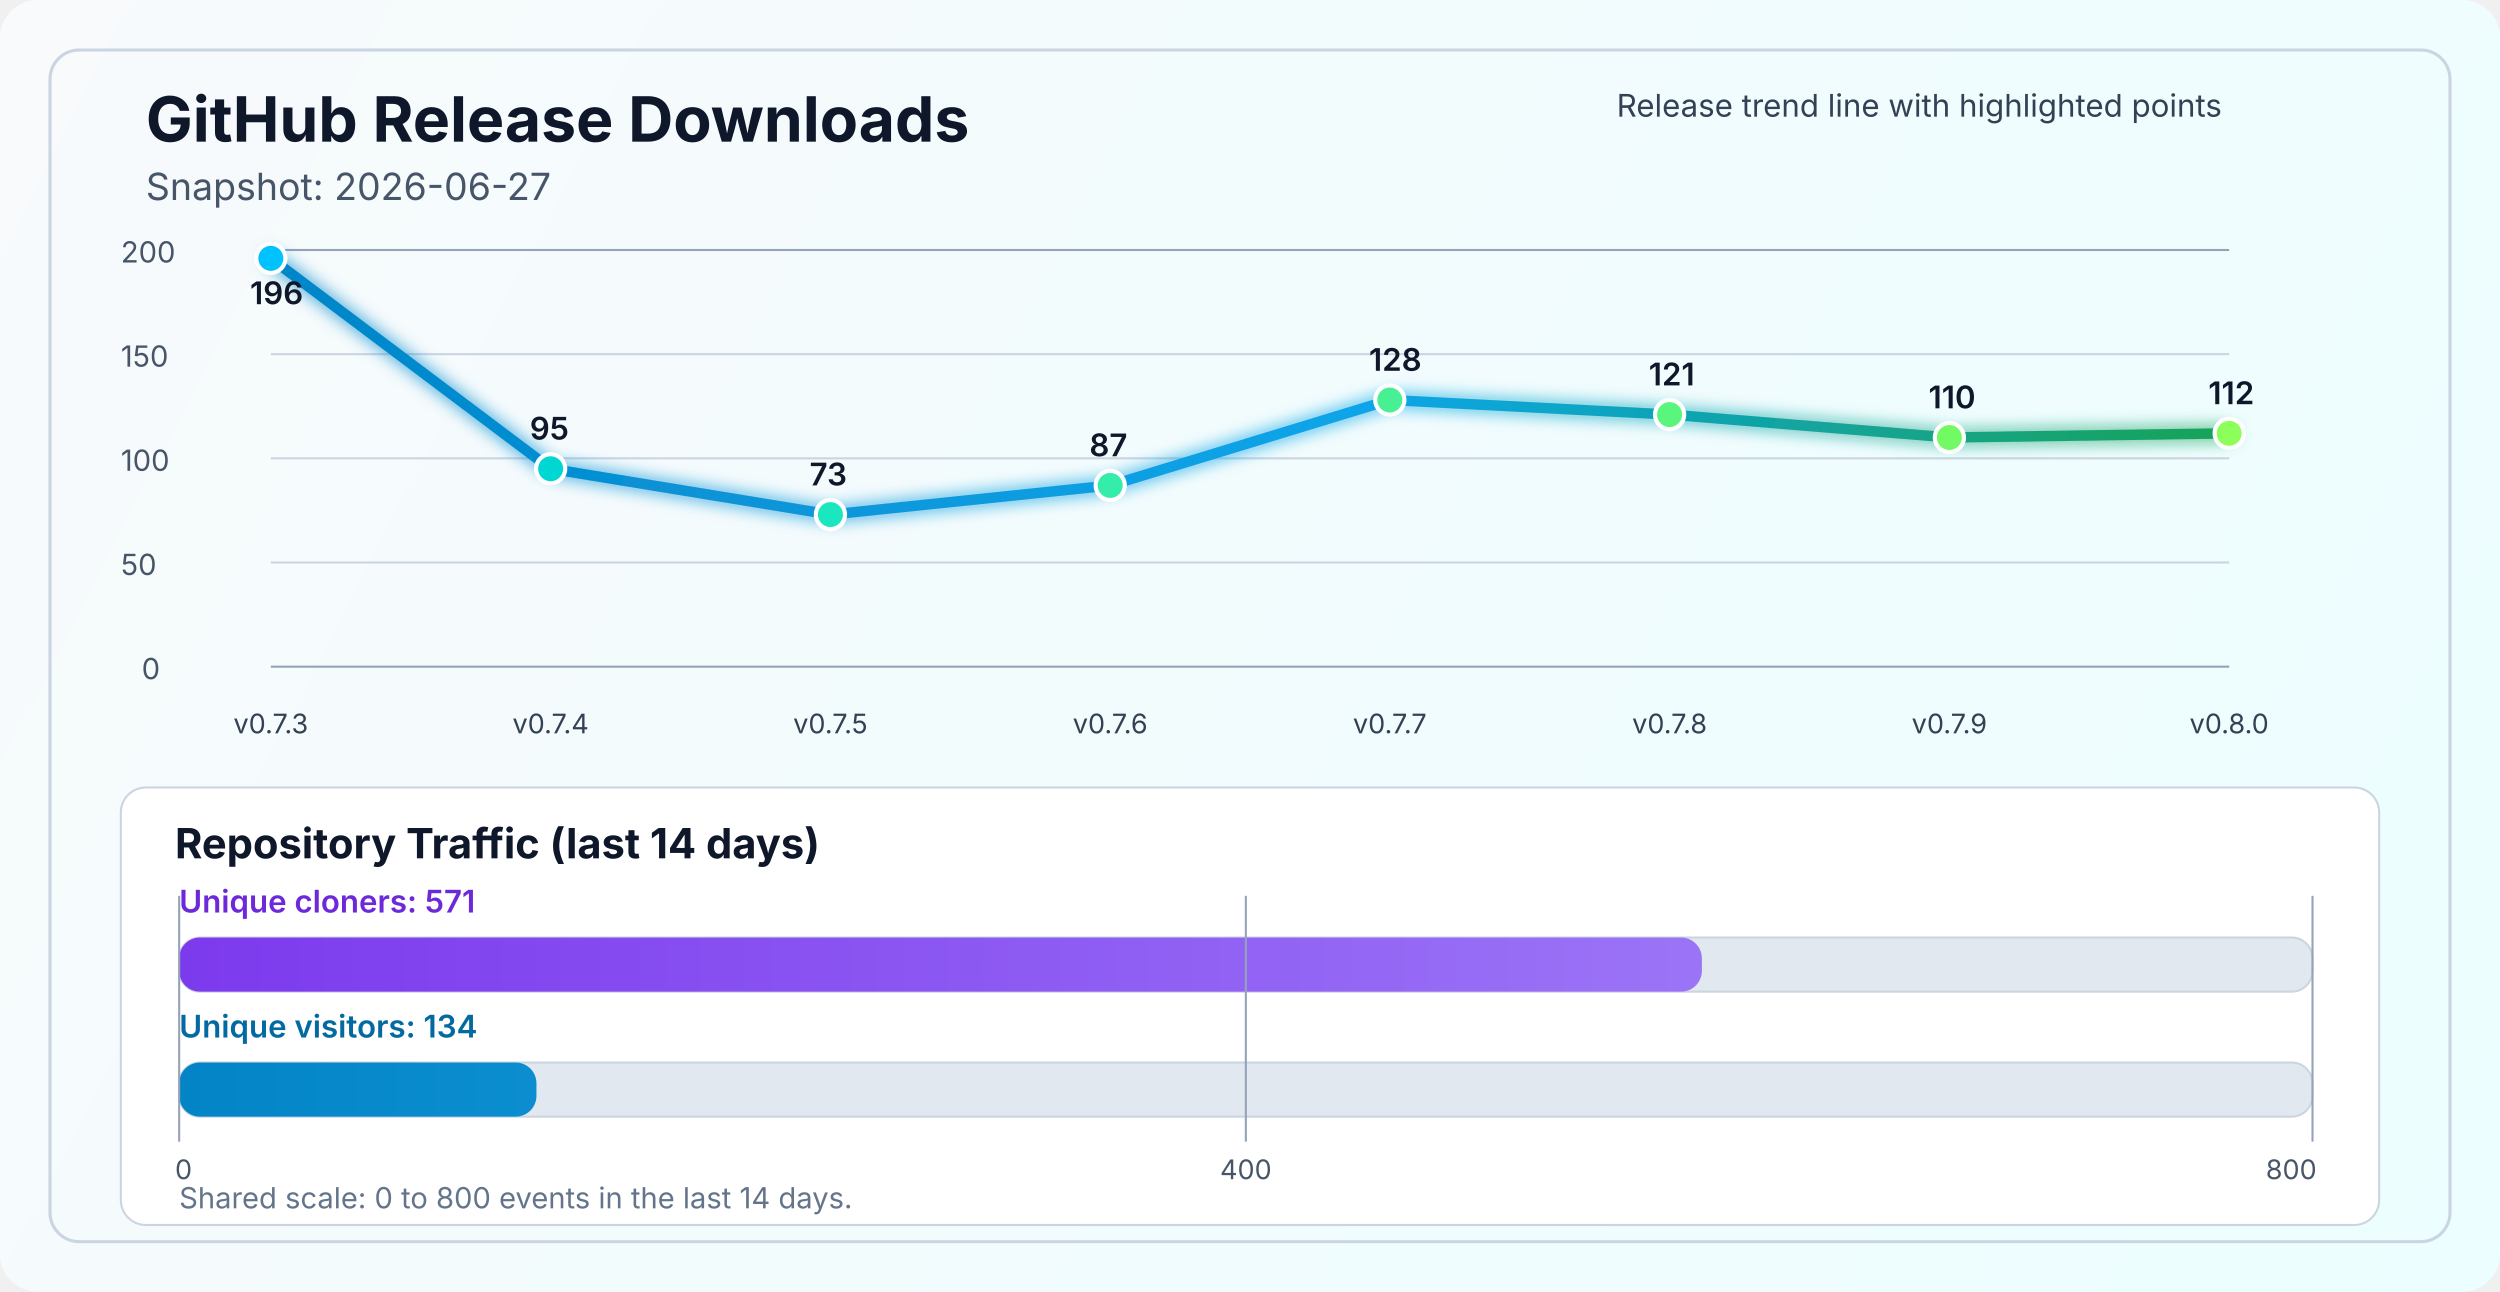
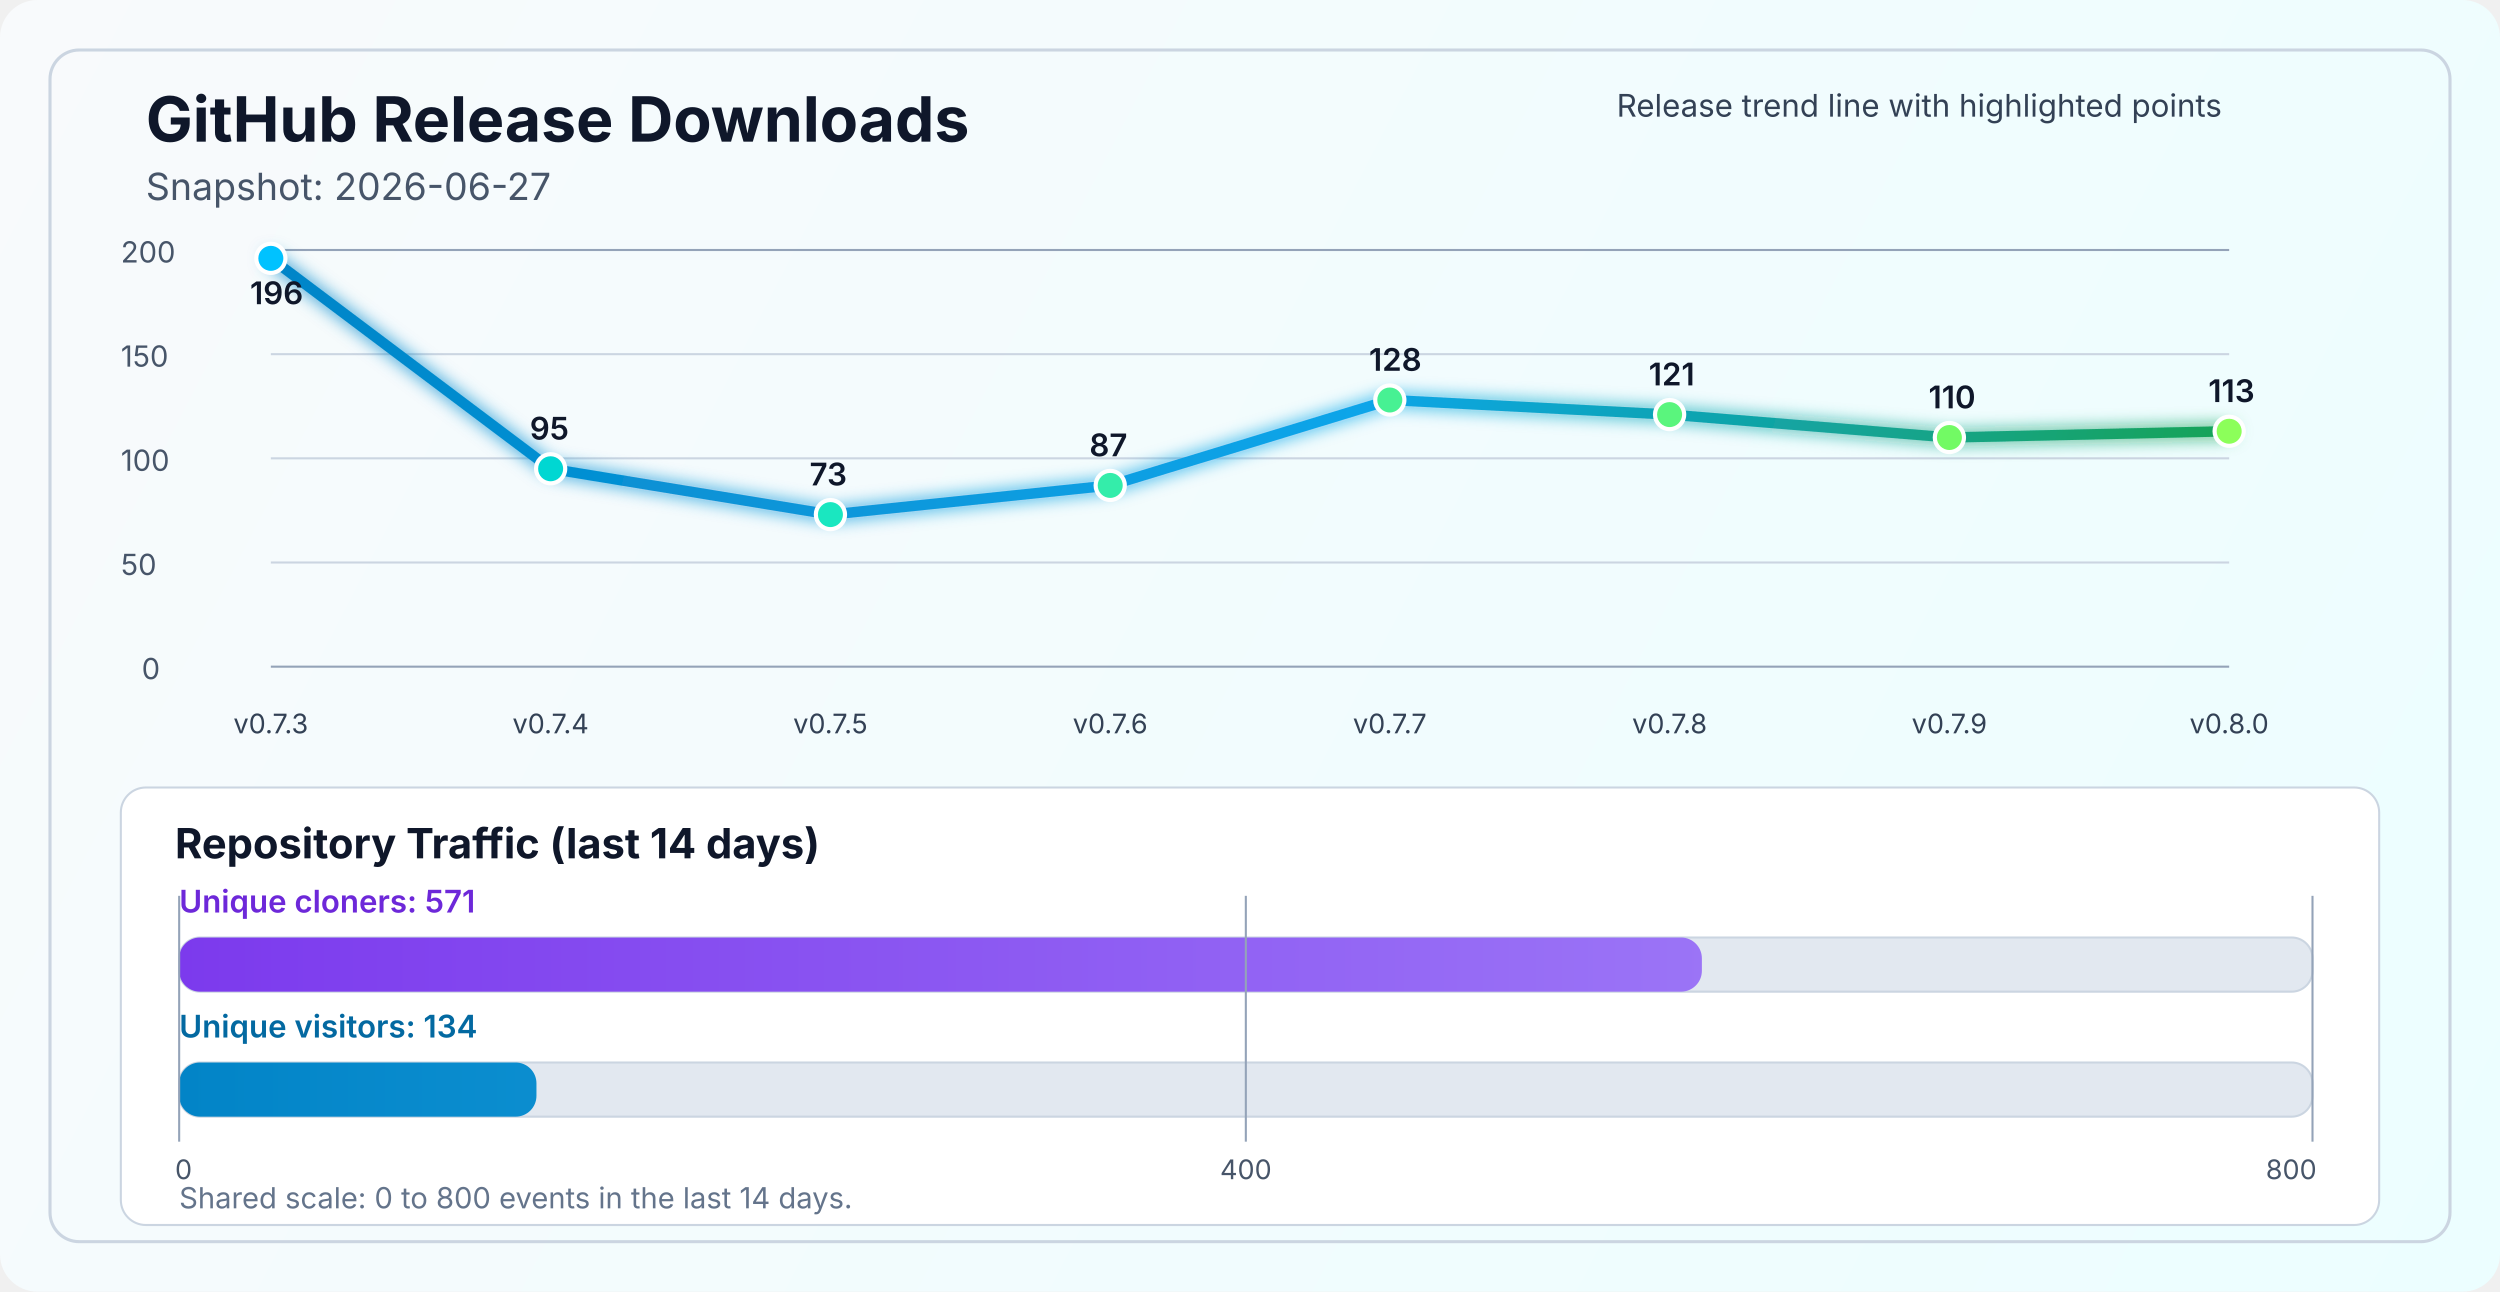
<svg xmlns="http://www.w3.org/2000/svg" width="1200" height="620" viewBox="0 0 1200 620" fill="none" role="img" aria-labelledby="title desc">
  <defs>
    <linearGradient id="bg" x1="0" y1="0" x2="1200" y2="620" gradientUnits="userSpaceOnUse">
      <stop stop-color="#F8FAFC" />
      <stop offset="1" stop-color="#ECFEFF" />
    </linearGradient>
    <linearGradient id="line" x1="130" y1="86" x2="1070" y2="340" gradientUnits="userSpaceOnUse">
      <stop stop-color="#0284C7" />
      <stop offset="0.55" stop-color="#0EA5E9" />
      <stop offset="1" stop-color="#16A34A" />
    </linearGradient>
    <linearGradient id="cloneFill" x1="86" y1="450" x2="1110" y2="450" gradientUnits="userSpaceOnUse">
      <stop stop-color="#7C3AED" />
      <stop offset="1" stop-color="#A78BFA" />
    </linearGradient>
    <linearGradient id="viewFill" x1="86" y1="482" x2="1110" y2="482" gradientUnits="userSpaceOnUse">
      <stop stop-color="#0284C7" />
      <stop offset="1" stop-color="#38BDF8" />
    </linearGradient>
    <filter id="glow" x="-50%" y="-50%" width="200%" height="200%">
      <feGaussianBlur stdDeviation="4" result="blur" />
      <feMerge>
        <feMergeNode in="blur" />
        <feMergeNode in="SourceGraphic" />
      </feMerge>
    </filter>
  </defs>
  <rect width="1200" height="620" rx="18" fill="url(#bg)" />
  <rect x="24" y="24" width="1152" height="572" rx="14" stroke="#CBD5E1" stroke-width="1.5" />
  <text x="70" y="68" fill="#0F172A" font-size="30" font-family="SF Pro Display, -apple-system, BlinkMacSystemFont, Segoe UI, sans-serif" font-weight="700">GitHub Release Downloads</text>
  <text x="70" y="96" fill="#475569" font-size="18" font-family="SF Pro Text, -apple-system, BlinkMacSystemFont, Segoe UI, sans-serif">Snapshot: 2026-06-27</text>
  <line x1="130" y1="320.0" x2="1070" y2="320.0" stroke="#94A3B8" stroke-width="1" />
  <line x1="130" y1="270.0" x2="1070" y2="270.0" stroke="#CBD5E1" stroke-width="1" />
  <line x1="130" y1="220.0" x2="1070" y2="220.0" stroke="#CBD5E1" stroke-width="1" />
  <line x1="130" y1="170.0" x2="1070" y2="170.0" stroke="#CBD5E1" stroke-width="1" />
  <line x1="130" y1="120.0" x2="1070" y2="120.0" stroke="#94A3B8" stroke-width="1" />
  <text x="68" y="326.0" fill="#475569" font-size="14" font-family="SF Pro Text, -apple-system, BlinkMacSystemFont, Segoe UI, sans-serif">0</text>
  <text x="58" y="276.0" fill="#475569" font-size="14" font-family="SF Pro Text, -apple-system, BlinkMacSystemFont, Segoe UI, sans-serif">50</text>
  <text x="58" y="226.0" fill="#475569" font-size="14" font-family="SF Pro Text, -apple-system, BlinkMacSystemFont, Segoe UI, sans-serif">100</text>
  <text x="58" y="176.0" fill="#475569" font-size="14" font-family="SF Pro Text, -apple-system, BlinkMacSystemFont, Segoe UI, sans-serif">150</text>
  <text x="58" y="126.0" fill="#475569" font-size="14" font-family="SF Pro Text, -apple-system, BlinkMacSystemFont, Segoe UI, sans-serif">200</text>
-   <polyline points="130.0,124.0 264.3,225.0 398.6,247.0 532.9,233.0 667.1,192.0 801.4,199.0 935.7,210.0 1070.0,208.0" fill="none" stroke="url(#line)" stroke-width="5" stroke-linecap="round" stroke-linejoin="round" filter="url(#glow)" />
+   <polyline points="130.0,124.0 264.3,225.0 398.6,247.0 532.9,233.0 667.1,192.0 801.4,199.0 935.7,210.0 1070.0,207.0" fill="none" stroke="url(#line)" stroke-width="5" stroke-linecap="round" stroke-linejoin="round" filter="url(#glow)" />
  <circle cx="130.0" cy="124.0" r="7" fill="#00C2FF" stroke="#FFFFFF" stroke-width="2" />
  <circle cx="264.3" cy="225.0" r="7" fill="#00D7D2" stroke="#FFFFFF" stroke-width="2" />
  <circle cx="398.6" cy="247.0" r="7" fill="#1AE7C0" stroke="#FFFFFF" stroke-width="2" />
  <circle cx="532.9" cy="233.0" r="7" fill="#34EDAA" stroke="#FFFFFF" stroke-width="2" />
  <circle cx="667.1" cy="192.0" r="7" fill="#47F193" stroke="#FFFFFF" stroke-width="2" />
  <circle cx="801.4" cy="199.0" r="7" fill="#5AF57D" stroke="#FFFFFF" stroke-width="2" />
  <circle cx="935.7" cy="210.0" r="7" fill="#72FA64" stroke="#FFFFFF" stroke-width="2" />
-   <circle cx="1070.0" cy="208.0" r="7" fill="#8CFF5A" stroke="#FFFFFF" stroke-width="2" />
+   <circle cx="1070.0" cy="207.0" r="7" fill="#8CFF5A" stroke="#FFFFFF" stroke-width="2" />
  <text x="130.0" y="352" text-anchor="middle" fill="#334155" font-size="13" font-family="SF Pro Text, -apple-system, BlinkMacSystemFont, Segoe UI, sans-serif">v0.7.3</text>
  <text x="264.3" y="352" text-anchor="middle" fill="#334155" font-size="13" font-family="SF Pro Text, -apple-system, BlinkMacSystemFont, Segoe UI, sans-serif">v0.7.4</text>
  <text x="398.6" y="352" text-anchor="middle" fill="#334155" font-size="13" font-family="SF Pro Text, -apple-system, BlinkMacSystemFont, Segoe UI, sans-serif">v0.7.5</text>
  <text x="532.9" y="352" text-anchor="middle" fill="#334155" font-size="13" font-family="SF Pro Text, -apple-system, BlinkMacSystemFont, Segoe UI, sans-serif">v0.7.6</text>
  <text x="667.1" y="352" text-anchor="middle" fill="#334155" font-size="13" font-family="SF Pro Text, -apple-system, BlinkMacSystemFont, Segoe UI, sans-serif">v0.7.7</text>
  <text x="801.4" y="352" text-anchor="middle" fill="#334155" font-size="13" font-family="SF Pro Text, -apple-system, BlinkMacSystemFont, Segoe UI, sans-serif">v0.7.8</text>
  <text x="935.7" y="352" text-anchor="middle" fill="#334155" font-size="13" font-family="SF Pro Text, -apple-system, BlinkMacSystemFont, Segoe UI, sans-serif">v0.7.9</text>
  <text x="1070.0" y="352" text-anchor="middle" fill="#334155" font-size="13" font-family="SF Pro Text, -apple-system, BlinkMacSystemFont, Segoe UI, sans-serif">v0.8.0</text>
  <text x="120.0" y="146.0" fill="#0F172A" font-size="15" font-family="SF Pro Text, -apple-system, BlinkMacSystemFont, Segoe UI, sans-serif" font-weight="600">196</text>
  <text x="254.3" y="211.0" fill="#0F172A" font-size="15" font-family="SF Pro Text, -apple-system, BlinkMacSystemFont, Segoe UI, sans-serif" font-weight="600">95</text>
  <text x="388.6" y="233.0" fill="#0F172A" font-size="15" font-family="SF Pro Text, -apple-system, BlinkMacSystemFont, Segoe UI, sans-serif" font-weight="600">73</text>
  <text x="522.9" y="219.0" fill="#0F172A" font-size="15" font-family="SF Pro Text, -apple-system, BlinkMacSystemFont, Segoe UI, sans-serif" font-weight="600">87</text>
  <text x="657.1" y="178.0" fill="#0F172A" font-size="15" font-family="SF Pro Text, -apple-system, BlinkMacSystemFont, Segoe UI, sans-serif" font-weight="600">128</text>
  <text x="791.4" y="185.0" fill="#0F172A" font-size="15" font-family="SF Pro Text, -apple-system, BlinkMacSystemFont, Segoe UI, sans-serif" font-weight="600">121</text>
  <text x="925.7" y="196.0" fill="#0F172A" font-size="15" font-family="SF Pro Text, -apple-system, BlinkMacSystemFont, Segoe UI, sans-serif" font-weight="600">110</text>
-   <text x="1060.0" y="194.0" fill="#0F172A" font-size="15" font-family="SF Pro Text, -apple-system, BlinkMacSystemFont, Segoe UI, sans-serif" font-weight="600">112</text>
+   <text x="1060.0" y="193.0" fill="#0F172A" font-size="15" font-family="SF Pro Text, -apple-system, BlinkMacSystemFont, Segoe UI, sans-serif" font-weight="600">113</text>
  <text x="776" y="56" fill="#334155" font-size="15" font-family="SF Pro Text, -apple-system, BlinkMacSystemFont, Segoe UI, sans-serif">Release trend line with highlighted points</text>
  <rect x="58" y="378" width="1084" height="210" rx="12" fill="#FFFFFF" stroke="#CBD5E1" stroke-width="1" />
  <text x="84" y="412" fill="#0F172A" font-size="20" font-family="SF Pro Text, -apple-system, BlinkMacSystemFont, Segoe UI, sans-serif" font-weight="700">Repository Traffic (last 14 days)</text>
  <text x="86" y="438" fill="#6D28D9" font-size="15" font-family="SF Pro Text, -apple-system, BlinkMacSystemFont, Segoe UI, sans-serif" font-weight="600">Unique cloners: 571</text>
  <rect x="86" y="450" width="1024" height="26" rx="10" fill="#E2E8F0" stroke="#CBD5E1" stroke-width="1" />
  <rect x="86" y="450" width="730.9" height="26" rx="10" fill="url(#cloneFill)" />
  <text x="86" y="498" fill="#0369A1" font-size="15" font-family="SF Pro Text, -apple-system, BlinkMacSystemFont, Segoe UI, sans-serif" font-weight="600">Unique visitors: 134</text>
  <rect x="86" y="510" width="1024" height="26" rx="10" fill="#E2E8F0" stroke="#CBD5E1" stroke-width="1" />
  <rect x="86" y="510" width="171.5" height="26" rx="10" fill="url(#viewFill)" />
  <line x1="86" y1="430" x2="86" y2="548" stroke="#94A3B8" stroke-width="1" />
  <line x1="598.0" y1="430" x2="598.0" y2="548" stroke="#94A3B8" stroke-width="1" />
  <line x1="1110" y1="430" x2="1110" y2="548" stroke="#94A3B8" stroke-width="1" />
  <text x="84" y="566" text-anchor="start" fill="#475569" font-size="13" font-family="SF Pro Text, -apple-system, BlinkMacSystemFont, Segoe UI, sans-serif">0</text>
  <text x="598.0" y="566" text-anchor="middle" fill="#475569" font-size="13" font-family="SF Pro Text, -apple-system, BlinkMacSystemFont, Segoe UI, sans-serif">400</text>
  <text x="1112" y="566" text-anchor="end" fill="#475569" font-size="13" font-family="SF Pro Text, -apple-system, BlinkMacSystemFont, Segoe UI, sans-serif">800</text>
  <text x="86" y="580" fill="#64748B" font-size="14" font-family="SF Pro Text, -apple-system, BlinkMacSystemFont, Segoe UI, sans-serif">Shared scale: 0 to 800 events in the last 14 days.</text>
</svg>
